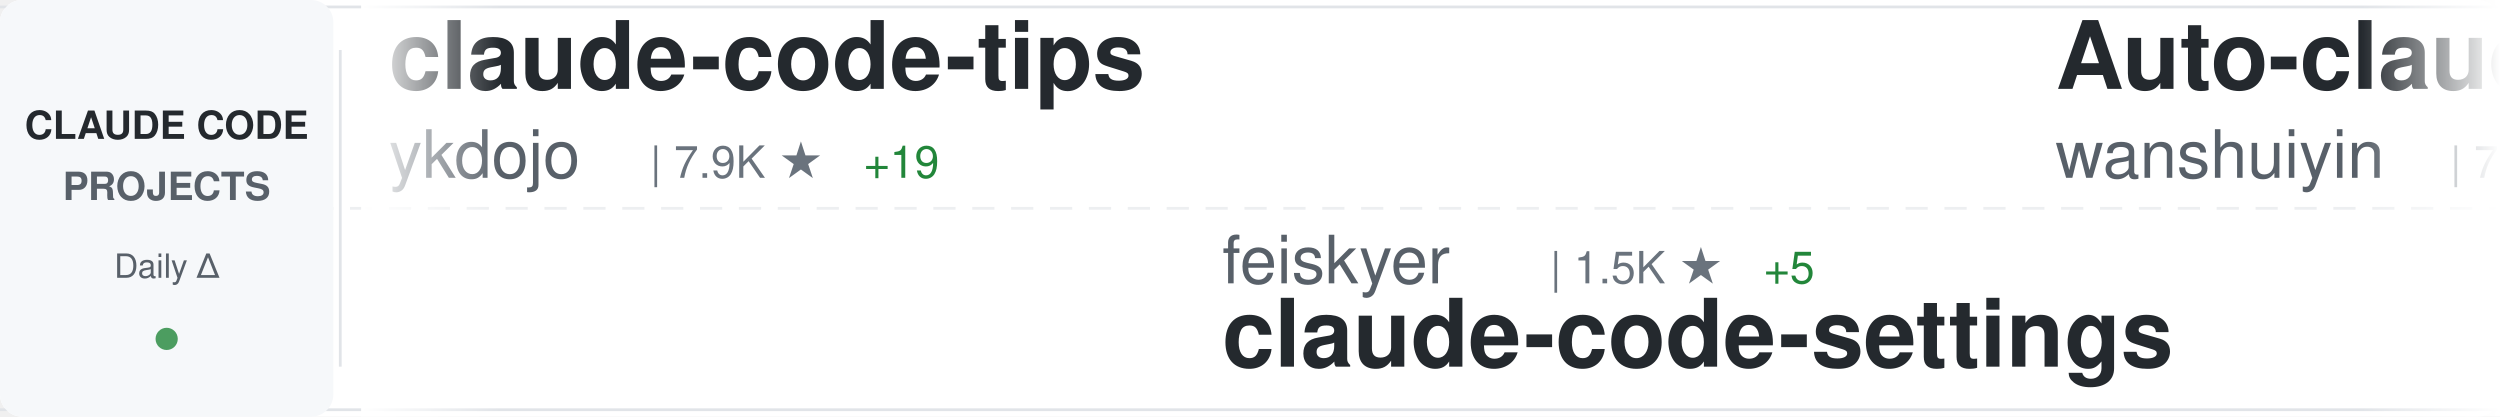
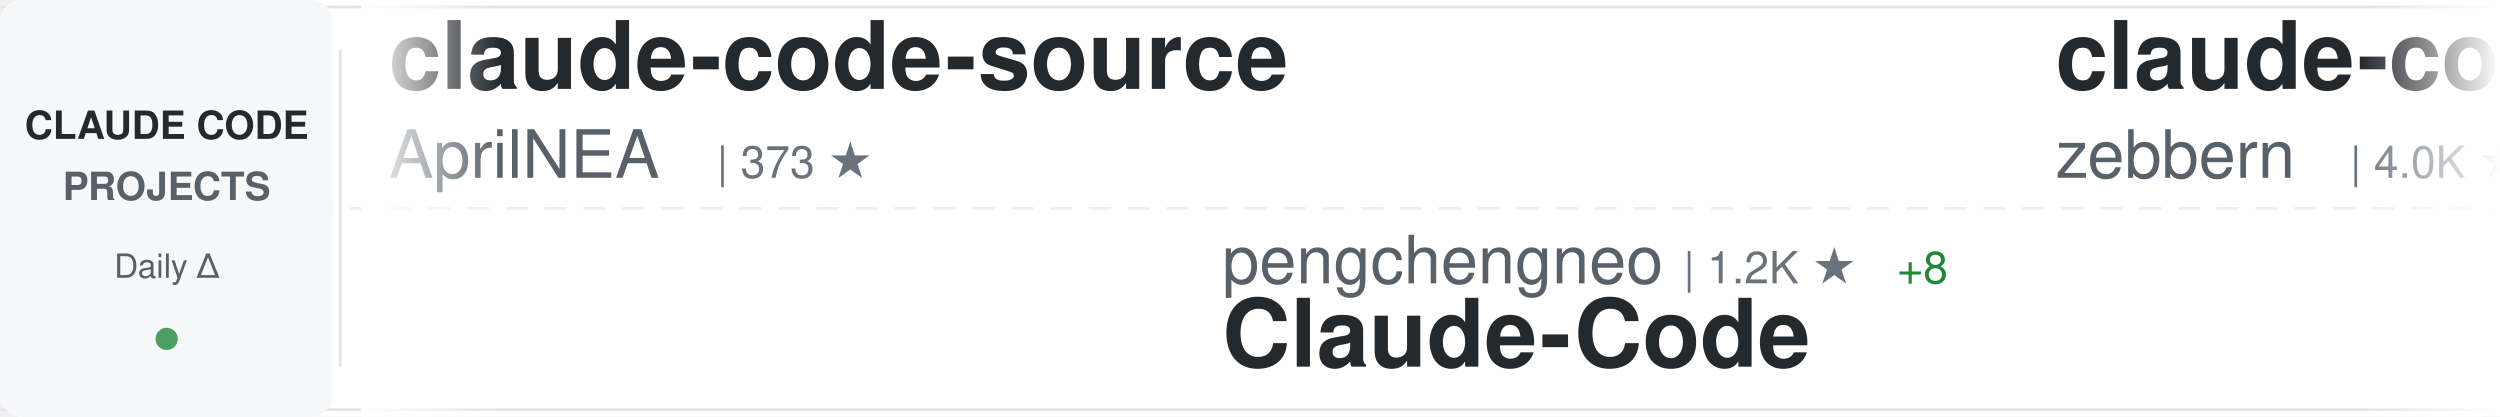
<svg xmlns="http://www.w3.org/2000/svg" width="900" height="150">
  <defs>
    <linearGradient id="awesomeLeftFade" x1="0%" y1="0%" x2="100%" y2="0%">
      <stop offset="0%" style="stop-color:#ffffff;stop-opacity:1" />
      <stop offset="100%" style="stop-color:#ffffff;stop-opacity:0" />
    </linearGradient>
    <linearGradient id="awesomeRightFade" x1="0%" y1="0%" x2="100%" y2="0%">
      <stop offset="0%" style="stop-color:#ffffff;stop-opacity:0" />
      <stop offset="100%" style="stop-color:#ffffff;stop-opacity:1" />
    </linearGradient>
  </defs>
  <rect width="900" height="150" fill="#ffffff" rx="8" />
  <rect x="0" y="2" width="900" height="1" fill="#e1e4e8" />
  <rect x="0" y="147" width="900" height="1" fill="#e1e4e8" />
  <line x1="0" y1="75" x2="900" y2="75" stroke="#e1e4e8" stroke-width="1" stroke-dasharray="8 6" opacity="0.6" />
  <rect x="0" y="0" width="120" height="150" fill="#f6f8fa" rx="8" />
  <text x="60" y="50" font-family="-apple-system, BlinkMacSystemFont, 'Segoe UI', Helvetica, Arial, sans-serif" font-size="14" font-weight="600" fill="#24292e" text-anchor="middle">CLAUDE CODE</text>
  <text x="60" y="72" font-family="-apple-system, BlinkMacSystemFont, 'Segoe UI', Helvetica, Arial, sans-serif" font-size="14" font-weight="600" fill="#586069" text-anchor="middle">PROJECTS</text>
  <text x="60" y="100" font-family="-apple-system, BlinkMacSystemFont, 'Segoe UI', Helvetica, Arial, sans-serif" font-size="12" font-weight="500" fill="#586069" text-anchor="middle">Daily Δ</text>
  <circle cx="60" cy="122" r="4" fill="#22863a" opacity="0.8" />
  <rect x="122" y="18" width="1" height="114" fill="#e1e4e8" />
  <clipPath id="awesomeTickerClip">
    <rect x="130" y="0" width="770" height="150" />
  </clipPath>
  <g clip-path="url(#awesomeTickerClip)">
    <g id="awesomeTickerItems">
      <animateTransform attributeName="transform" attributeType="XML" type="translate" from="0 0" to="-3000 0" dur="54s" repeatCount="indefinite" />
      <g transform="translate(0, 0)">
-         <text x="140" y="32" font-family="-apple-system, BlinkMacSystemFont, 'Segoe UI', Helvetica, Arial, sans-serif" font-size="34" font-weight="600" fill="#24292e">claude-code-tips</text>
-         <text x="140" y="64" font-family="-apple-system, BlinkMacSystemFont, 'Segoe UI', Helvetica, Arial, sans-serif" font-size="24" font-weight="400" fill="#586069">ykdojo</text>
-         <text x="234" y="64" font-family="-apple-system, BlinkMacSystemFont, 'Segoe UI', Helvetica, Arial, sans-serif" font-size="16" font-weight="500" fill="#6a737d">| 7.9K ★</text>
-         <text x="311" y="64" font-family="-apple-system, BlinkMacSystemFont, 'Segoe UI', Helvetica, Arial, sans-serif" font-size="16" font-weight="500" fill="#22863a"> +19</text>
+         <text x="140" y="32" font-family="-apple-system, BlinkMacSystemFont, 'Segoe UI', Helvetica, Arial, sans-serif" font-size="34" font-weight="600" fill="#24292e">claude-code-source</text>
+         <text x="140" y="64" font-family="-apple-system, BlinkMacSystemFont, 'Segoe UI', Helvetica, Arial, sans-serif" font-size="24" font-weight="400" fill="#586069">AprilNEA</text>
+         <text x="258" y="64" font-family="-apple-system, BlinkMacSystemFont, 'Segoe UI', Helvetica, Arial, sans-serif" font-size="16" font-weight="500" fill="#6a737d">| 373 ★</text>
      </g>
      <g transform="translate(300, 0)">
-         <text x="140" y="102" font-family="-apple-system, BlinkMacSystemFont, 'Segoe UI', Helvetica, Arial, sans-serif" font-size="24" font-weight="400" fill="#586069">feiskyer</text>
-         <text x="258" y="102" font-family="-apple-system, BlinkMacSystemFont, 'Segoe UI', Helvetica, Arial, sans-serif" font-size="16" font-weight="500" fill="#6a737d">| 1.5K ★</text>
-         <text x="335" y="102" font-family="-apple-system, BlinkMacSystemFont, 'Segoe UI', Helvetica, Arial, sans-serif" font-size="16" font-weight="500" fill="#22863a"> +5</text>
-         <text x="140" y="132" font-family="-apple-system, BlinkMacSystemFont, 'Segoe UI', Helvetica, Arial, sans-serif" font-size="34" font-weight="600" fill="#24292e">claude-code-settings</text>
+         <text x="140" y="102" font-family="-apple-system, BlinkMacSystemFont, 'Segoe UI', Helvetica, Arial, sans-serif" font-size="24" font-weight="400" fill="#586069">pengchengneo</text>
+         <text x="306" y="102" font-family="-apple-system, BlinkMacSystemFont, 'Segoe UI', Helvetica, Arial, sans-serif" font-size="16" font-weight="500" fill="#6a737d">| 1.2K ★</text>
+         <text x="383" y="102" font-family="-apple-system, BlinkMacSystemFont, 'Segoe UI', Helvetica, Arial, sans-serif" font-size="16" font-weight="500" fill="#22863a"> +8</text>
+         <text x="140" y="132" font-family="-apple-system, BlinkMacSystemFont, 'Segoe UI', Helvetica, Arial, sans-serif" font-size="34" font-weight="600" fill="#24292e">Claude-Code</text>
      </g>
      <g transform="translate(600, 0)">
-         <text x="140" y="32" font-family="-apple-system, BlinkMacSystemFont, 'Segoe UI', Helvetica, Arial, sans-serif" font-size="34" font-weight="600" fill="#24292e">Auto-claude-code-researc...</text>
-         <text x="140" y="64" font-family="-apple-system, BlinkMacSystemFont, 'Segoe UI', Helvetica, Arial, sans-serif" font-size="24" font-weight="400" fill="#586069">wanshuiyin</text>
-         <text x="282" y="64" font-family="-apple-system, BlinkMacSystemFont, 'Segoe UI', Helvetica, Arial, sans-serif" font-size="16" font-weight="500" fill="#6a737d">| 7.4K ★</text>
-         <text x="359" y="64" font-family="-apple-system, BlinkMacSystemFont, 'Segoe UI', Helvetica, Arial, sans-serif" font-size="16" font-weight="500" fill="#22863a"> +103</text>
+         <text x="140" y="32" font-family="-apple-system, BlinkMacSystemFont, 'Segoe UI', Helvetica, Arial, sans-serif" font-size="34" font-weight="600" fill="#24292e">claude-code-guide</text>
+         <text x="140" y="64" font-family="-apple-system, BlinkMacSystemFont, 'Segoe UI', Helvetica, Arial, sans-serif" font-size="24" font-weight="400" fill="#586069">zebbern</text>
+         <text x="246" y="64" font-family="-apple-system, BlinkMacSystemFont, 'Segoe UI', Helvetica, Arial, sans-serif" font-size="16" font-weight="500" fill="#6a737d">| 4.0K ★</text>
+         <text x="323" y="64" font-family="-apple-system, BlinkMacSystemFont, 'Segoe UI', Helvetica, Arial, sans-serif" font-size="16" font-weight="500" fill="#22863a"> +32</text>
      </g>
      <g transform="translate(900, 0)">
-         <text x="140" y="102" font-family="-apple-system, BlinkMacSystemFont, 'Segoe UI', Helvetica, Arial, sans-serif" font-size="24" font-weight="400" fill="#586069">LING71671</text>
-         <text x="270" y="102" font-family="-apple-system, BlinkMacSystemFont, 'Segoe UI', Helvetica, Arial, sans-serif" font-size="16" font-weight="500" fill="#6a737d">| 777 ★</text>
-         <text x="338" y="102" font-family="-apple-system, BlinkMacSystemFont, 'Segoe UI', Helvetica, Arial, sans-serif" font-size="16" font-weight="500" fill="#22863a"> +6</text>
-         <text x="140" y="132" font-family="-apple-system, BlinkMacSystemFont, 'Segoe UI', Helvetica, Arial, sans-serif" font-size="34" font-weight="600" fill="#24292e">Open-ClaudeCode</text>
+         <text x="140" y="102" font-family="-apple-system, BlinkMacSystemFont, 'Segoe UI', Helvetica, Arial, sans-serif" font-size="24" font-weight="400" fill="#586069">liuup</text>
+         <text x="222" y="102" font-family="-apple-system, BlinkMacSystemFont, 'Segoe UI', Helvetica, Arial, sans-serif" font-size="16" font-weight="500" fill="#6a737d">| 2.0K ★</text>
+         <text x="299" y="102" font-family="-apple-system, BlinkMacSystemFont, 'Segoe UI', Helvetica, Arial, sans-serif" font-size="16" font-weight="500" fill="#22863a"> +28</text>
+         <text x="140" y="132" font-family="-apple-system, BlinkMacSystemFont, 'Segoe UI', Helvetica, Arial, sans-serif" font-size="34" font-weight="600" fill="#24292e">claude-code-analysis</text>
      </g>
      <g transform="translate(1200, 0)">
-         <text x="140" y="32" font-family="-apple-system, BlinkMacSystemFont, 'Segoe UI', Helvetica, Arial, sans-serif" font-size="34" font-weight="600" fill="#24292e">happy</text>
-         <text x="140" y="64" font-family="-apple-system, BlinkMacSystemFont, 'Segoe UI', Helvetica, Arial, sans-serif" font-size="24" font-weight="400" fill="#586069">slopus</text>
-         <text x="234" y="64" font-family="-apple-system, BlinkMacSystemFont, 'Segoe UI', Helvetica, Arial, sans-serif" font-size="16" font-weight="500" fill="#6a737d">| 19.1K ★</text>
-         <text x="320" y="64" font-family="-apple-system, BlinkMacSystemFont, 'Segoe UI', Helvetica, Arial, sans-serif" font-size="16" font-weight="500" fill="#22863a"> +67</text>
+         <text x="140" y="32" font-family="-apple-system, BlinkMacSystemFont, 'Segoe UI', Helvetica, Arial, sans-serif" font-size="34" font-weight="600" fill="#24292e">claude-code-webui</text>
+         <text x="140" y="64" font-family="-apple-system, BlinkMacSystemFont, 'Segoe UI', Helvetica, Arial, sans-serif" font-size="24" font-weight="400" fill="#586069">sugyan</text>
+         <text x="234" y="64" font-family="-apple-system, BlinkMacSystemFont, 'Segoe UI', Helvetica, Arial, sans-serif" font-size="16" font-weight="500" fill="#6a737d">| 1.1K ★</text>
+         <text x="311" y="64" font-family="-apple-system, BlinkMacSystemFont, 'Segoe UI', Helvetica, Arial, sans-serif" font-size="16" font-weight="500" fill="#22863a"> +6</text>
      </g>
      <g transform="translate(1500, 0)">
-         <text x="140" y="102" font-family="-apple-system, BlinkMacSystemFont, 'Segoe UI', Helvetica, Arial, sans-serif" font-size="24" font-weight="400" fill="#586069">Donchitos</text>
-         <text x="270" y="102" font-family="-apple-system, BlinkMacSystemFont, 'Segoe UI', Helvetica, Arial, sans-serif" font-size="16" font-weight="500" fill="#6a737d">| 16.0K ★</text>
-         <text x="356" y="102" font-family="-apple-system, BlinkMacSystemFont, 'Segoe UI', Helvetica, Arial, sans-serif" font-size="16" font-weight="500" fill="#22863a"> +254</text>
-         <text x="140" y="132" font-family="-apple-system, BlinkMacSystemFont, 'Segoe UI', Helvetica, Arial, sans-serif" font-size="34" font-weight="600" fill="#24292e">Claude-Code-Game-Studios</text>
+         <text x="140" y="102" font-family="-apple-system, BlinkMacSystemFont, 'Segoe UI', Helvetica, Arial, sans-serif" font-size="24" font-weight="400" fill="#586069">shareAI-lab</text>
+         <text x="294" y="102" font-family="-apple-system, BlinkMacSystemFont, 'Segoe UI', Helvetica, Arial, sans-serif" font-size="16" font-weight="500" fill="#6a737d">| 56.3K ★</text>
+         <text x="380" y="102" font-family="-apple-system, BlinkMacSystemFont, 'Segoe UI', Helvetica, Arial, sans-serif" font-size="16" font-weight="500" fill="#22863a"> +298</text>
+         <text x="140" y="132" font-family="-apple-system, BlinkMacSystemFont, 'Segoe UI', Helvetica, Arial, sans-serif" font-size="34" font-weight="600" fill="#24292e">learn-claude-code</text>
      </g>
      <g transform="translate(1800, 0)">
-         <text x="140" y="32" font-family="-apple-system, BlinkMacSystemFont, 'Segoe UI', Helvetica, Arial, sans-serif" font-size="34" font-weight="600" fill="#24292e">claude-code-hooks-master...</text>
-         <text x="140" y="64" font-family="-apple-system, BlinkMacSystemFont, 'Segoe UI', Helvetica, Arial, sans-serif" font-size="24" font-weight="400" fill="#586069">disler</text>
-         <text x="234" y="64" font-family="-apple-system, BlinkMacSystemFont, 'Segoe UI', Helvetica, Arial, sans-serif" font-size="16" font-weight="500" fill="#6a737d">| 3.6K ★</text>
-         <text x="311" y="64" font-family="-apple-system, BlinkMacSystemFont, 'Segoe UI', Helvetica, Arial, sans-serif" font-size="16" font-weight="500" fill="#22863a"> +4</text>
+         <text x="140" y="32" font-family="-apple-system, BlinkMacSystemFont, 'Segoe UI', Helvetica, Arial, sans-serif" font-size="34" font-weight="600" fill="#24292e">claude-code-proxy</text>
+         <text x="140" y="64" font-family="-apple-system, BlinkMacSystemFont, 'Segoe UI', Helvetica, Arial, sans-serif" font-size="24" font-weight="400" fill="#586069">fuergaosi233</text>
+         <text x="306" y="64" font-family="-apple-system, BlinkMacSystemFont, 'Segoe UI', Helvetica, Arial, sans-serif" font-size="16" font-weight="500" fill="#6a737d">| 2.5K ★</text>
+         <text x="383" y="64" font-family="-apple-system, BlinkMacSystemFont, 'Segoe UI', Helvetica, Arial, sans-serif" font-size="16" font-weight="500" fill="#22863a"> +10</text>
      </g>
      <g transform="translate(2100, 0)">
-         <text x="140" y="102" font-family="-apple-system, BlinkMacSystemFont, 'Segoe UI', Helvetica, Arial, sans-serif" font-size="24" font-weight="400" fill="#586069">kodu-ai</text>
-         <text x="246" y="102" font-family="-apple-system, BlinkMacSystemFont, 'Segoe UI', Helvetica, Arial, sans-serif" font-size="16" font-weight="500" fill="#6a737d">| 5.3K ★</text>
-         <text x="323" y="102" font-family="-apple-system, BlinkMacSystemFont, 'Segoe UI', Helvetica, Arial, sans-serif" font-size="16" font-weight="500" fill="#22863a"> +1</text>
-         <text x="140" y="132" font-family="-apple-system, BlinkMacSystemFont, 'Segoe UI', Helvetica, Arial, sans-serif" font-size="34" font-weight="600" fill="#24292e">claude-coder</text>
+         <text x="140" y="102" font-family="-apple-system, BlinkMacSystemFont, 'Segoe UI', Helvetica, Arial, sans-serif" font-size="24" font-weight="400" fill="#586069">777genius</text>
+         <text x="270" y="102" font-family="-apple-system, BlinkMacSystemFont, 'Segoe UI', Helvetica, Arial, sans-serif" font-size="16" font-weight="500" fill="#6a737d">| 899 ★</text>
+         <text x="140" y="132" font-family="-apple-system, BlinkMacSystemFont, 'Segoe UI', Helvetica, Arial, sans-serif" font-size="34" font-weight="600" fill="#24292e">claude-code-source-code</text>
      </g>
      <g transform="translate(2400, 0)">
-         <text x="140" y="32" font-family="-apple-system, BlinkMacSystemFont, 'Segoe UI', Helvetica, Arial, sans-serif" font-size="34" font-weight="600" fill="#24292e">andrej-karpathy-skills</text>
-         <text x="140" y="64" font-family="-apple-system, BlinkMacSystemFont, 'Segoe UI', Helvetica, Arial, sans-serif" font-size="24" font-weight="400" fill="#586069">forrestchang</text>
-         <text x="306" y="64" font-family="-apple-system, BlinkMacSystemFont, 'Segoe UI', Helvetica, Arial, sans-serif" font-size="16" font-weight="500" fill="#6a737d">| 83.2K ★</text>
-         <text x="392" y="64" font-family="-apple-system, BlinkMacSystemFont, 'Segoe UI', Helvetica, Arial, sans-serif" font-size="16" font-weight="500" fill="#22863a"> +3.3K</text>
+         <text x="140" y="32" font-family="-apple-system, BlinkMacSystemFont, 'Segoe UI', Helvetica, Arial, sans-serif" font-size="34" font-weight="600" fill="#24292e">claude-code-showcase</text>
+         <text x="140" y="64" font-family="-apple-system, BlinkMacSystemFont, 'Segoe UI', Helvetica, Arial, sans-serif" font-size="24" font-weight="400" fill="#586069">ChrisWiles</text>
+         <text x="282" y="64" font-family="-apple-system, BlinkMacSystemFont, 'Segoe UI', Helvetica, Arial, sans-serif" font-size="16" font-weight="500" fill="#6a737d">| 5.8K ★</text>
+         <text x="359" y="64" font-family="-apple-system, BlinkMacSystemFont, 'Segoe UI', Helvetica, Arial, sans-serif" font-size="16" font-weight="500" fill="#22863a"> +5</text>
      </g>
      <g transform="translate(2700, 0)">
-         <text x="140" y="102" font-family="-apple-system, BlinkMacSystemFont, 'Segoe UI', Helvetica, Arial, sans-serif" font-size="24" font-weight="400" fill="#586069">frankbria</text>
-         <text x="270" y="102" font-family="-apple-system, BlinkMacSystemFont, 'Segoe UI', Helvetica, Arial, sans-serif" font-size="16" font-weight="500" fill="#6a737d">| 8.8K ★</text>
-         <text x="347" y="102" font-family="-apple-system, BlinkMacSystemFont, 'Segoe UI', Helvetica, Arial, sans-serif" font-size="16" font-weight="500" fill="#22863a"> +31</text>
-         <text x="140" y="132" font-family="-apple-system, BlinkMacSystemFont, 'Segoe UI', Helvetica, Arial, sans-serif" font-size="34" font-weight="600" fill="#24292e">ralph-claude-code</text>
+         <text x="140" y="102" font-family="-apple-system, BlinkMacSystemFont, 'Segoe UI', Helvetica, Arial, sans-serif" font-size="24" font-weight="400" fill="#586069">Windy3f3f3f3f</text>
+         <text x="318" y="102" font-family="-apple-system, BlinkMacSystemFont, 'Segoe UI', Helvetica, Arial, sans-serif" font-size="16" font-weight="500" fill="#6a737d">| 2.0K ★</text>
+         <text x="395" y="102" font-family="-apple-system, BlinkMacSystemFont, 'Segoe UI', Helvetica, Arial, sans-serif" font-size="16" font-weight="500" fill="#22863a"> +13</text>
+         <text x="140" y="132" font-family="-apple-system, BlinkMacSystemFont, 'Segoe UI', Helvetica, Arial, sans-serif" font-size="34" font-weight="600" fill="#24292e">how-claude-code-works</text>
      </g>
      <g transform="translate(3000, 0)">
-         <text x="140" y="32" font-family="-apple-system, BlinkMacSystemFont, 'Segoe UI', Helvetica, Arial, sans-serif" font-size="34" font-weight="600" fill="#24292e">claude-code-tips</text>
-         <text x="140" y="64" font-family="-apple-system, BlinkMacSystemFont, 'Segoe UI', Helvetica, Arial, sans-serif" font-size="24" font-weight="400" fill="#586069">ykdojo</text>
-         <text x="234" y="64" font-family="-apple-system, BlinkMacSystemFont, 'Segoe UI', Helvetica, Arial, sans-serif" font-size="16" font-weight="500" fill="#6a737d">| 7.9K ★</text>
-         <text x="311" y="64" font-family="-apple-system, BlinkMacSystemFont, 'Segoe UI', Helvetica, Arial, sans-serif" font-size="16" font-weight="500" fill="#22863a"> +19</text>
+         <text x="140" y="32" font-family="-apple-system, BlinkMacSystemFont, 'Segoe UI', Helvetica, Arial, sans-serif" font-size="34" font-weight="600" fill="#24292e">claude-code-source</text>
+         <text x="140" y="64" font-family="-apple-system, BlinkMacSystemFont, 'Segoe UI', Helvetica, Arial, sans-serif" font-size="24" font-weight="400" fill="#586069">AprilNEA</text>
+         <text x="258" y="64" font-family="-apple-system, BlinkMacSystemFont, 'Segoe UI', Helvetica, Arial, sans-serif" font-size="16" font-weight="500" fill="#6a737d">| 373 ★</text>
      </g>
      <g transform="translate(3300, 0)">
-         <text x="140" y="102" font-family="-apple-system, BlinkMacSystemFont, 'Segoe UI', Helvetica, Arial, sans-serif" font-size="24" font-weight="400" fill="#586069">feiskyer</text>
-         <text x="258" y="102" font-family="-apple-system, BlinkMacSystemFont, 'Segoe UI', Helvetica, Arial, sans-serif" font-size="16" font-weight="500" fill="#6a737d">| 1.5K ★</text>
-         <text x="335" y="102" font-family="-apple-system, BlinkMacSystemFont, 'Segoe UI', Helvetica, Arial, sans-serif" font-size="16" font-weight="500" fill="#22863a"> +5</text>
-         <text x="140" y="132" font-family="-apple-system, BlinkMacSystemFont, 'Segoe UI', Helvetica, Arial, sans-serif" font-size="34" font-weight="600" fill="#24292e">claude-code-settings</text>
+         <text x="140" y="102" font-family="-apple-system, BlinkMacSystemFont, 'Segoe UI', Helvetica, Arial, sans-serif" font-size="24" font-weight="400" fill="#586069">pengchengneo</text>
+         <text x="306" y="102" font-family="-apple-system, BlinkMacSystemFont, 'Segoe UI', Helvetica, Arial, sans-serif" font-size="16" font-weight="500" fill="#6a737d">| 1.2K ★</text>
+         <text x="383" y="102" font-family="-apple-system, BlinkMacSystemFont, 'Segoe UI', Helvetica, Arial, sans-serif" font-size="16" font-weight="500" fill="#22863a"> +8</text>
+         <text x="140" y="132" font-family="-apple-system, BlinkMacSystemFont, 'Segoe UI', Helvetica, Arial, sans-serif" font-size="34" font-weight="600" fill="#24292e">Claude-Code</text>
      </g>
      <g transform="translate(3600, 0)">
-         <text x="140" y="32" font-family="-apple-system, BlinkMacSystemFont, 'Segoe UI', Helvetica, Arial, sans-serif" font-size="34" font-weight="600" fill="#24292e">Auto-claude-code-researc...</text>
-         <text x="140" y="64" font-family="-apple-system, BlinkMacSystemFont, 'Segoe UI', Helvetica, Arial, sans-serif" font-size="24" font-weight="400" fill="#586069">wanshuiyin</text>
-         <text x="282" y="64" font-family="-apple-system, BlinkMacSystemFont, 'Segoe UI', Helvetica, Arial, sans-serif" font-size="16" font-weight="500" fill="#6a737d">| 7.4K ★</text>
-         <text x="359" y="64" font-family="-apple-system, BlinkMacSystemFont, 'Segoe UI', Helvetica, Arial, sans-serif" font-size="16" font-weight="500" fill="#22863a"> +103</text>
+         <text x="140" y="32" font-family="-apple-system, BlinkMacSystemFont, 'Segoe UI', Helvetica, Arial, sans-serif" font-size="34" font-weight="600" fill="#24292e">claude-code-guide</text>
+         <text x="140" y="64" font-family="-apple-system, BlinkMacSystemFont, 'Segoe UI', Helvetica, Arial, sans-serif" font-size="24" font-weight="400" fill="#586069">zebbern</text>
+         <text x="246" y="64" font-family="-apple-system, BlinkMacSystemFont, 'Segoe UI', Helvetica, Arial, sans-serif" font-size="16" font-weight="500" fill="#6a737d">| 4.0K ★</text>
+         <text x="323" y="64" font-family="-apple-system, BlinkMacSystemFont, 'Segoe UI', Helvetica, Arial, sans-serif" font-size="16" font-weight="500" fill="#22863a"> +32</text>
      </g>
      <g transform="translate(3900, 0)">
-         <text x="140" y="102" font-family="-apple-system, BlinkMacSystemFont, 'Segoe UI', Helvetica, Arial, sans-serif" font-size="24" font-weight="400" fill="#586069">LING71671</text>
-         <text x="270" y="102" font-family="-apple-system, BlinkMacSystemFont, 'Segoe UI', Helvetica, Arial, sans-serif" font-size="16" font-weight="500" fill="#6a737d">| 777 ★</text>
-         <text x="338" y="102" font-family="-apple-system, BlinkMacSystemFont, 'Segoe UI', Helvetica, Arial, sans-serif" font-size="16" font-weight="500" fill="#22863a"> +6</text>
-         <text x="140" y="132" font-family="-apple-system, BlinkMacSystemFont, 'Segoe UI', Helvetica, Arial, sans-serif" font-size="34" font-weight="600" fill="#24292e">Open-ClaudeCode</text>
+         <text x="140" y="102" font-family="-apple-system, BlinkMacSystemFont, 'Segoe UI', Helvetica, Arial, sans-serif" font-size="24" font-weight="400" fill="#586069">liuup</text>
+         <text x="222" y="102" font-family="-apple-system, BlinkMacSystemFont, 'Segoe UI', Helvetica, Arial, sans-serif" font-size="16" font-weight="500" fill="#6a737d">| 2.0K ★</text>
+         <text x="299" y="102" font-family="-apple-system, BlinkMacSystemFont, 'Segoe UI', Helvetica, Arial, sans-serif" font-size="16" font-weight="500" fill="#22863a"> +28</text>
+         <text x="140" y="132" font-family="-apple-system, BlinkMacSystemFont, 'Segoe UI', Helvetica, Arial, sans-serif" font-size="34" font-weight="600" fill="#24292e">claude-code-analysis</text>
      </g>
    </g>
  </g>
  <rect x="130" y="0" width="50" height="150" fill="url(#awesomeLeftFade)" />
  <rect x="850" y="0" width="50" height="150" fill="url(#awesomeRightFade)" />
</svg>
